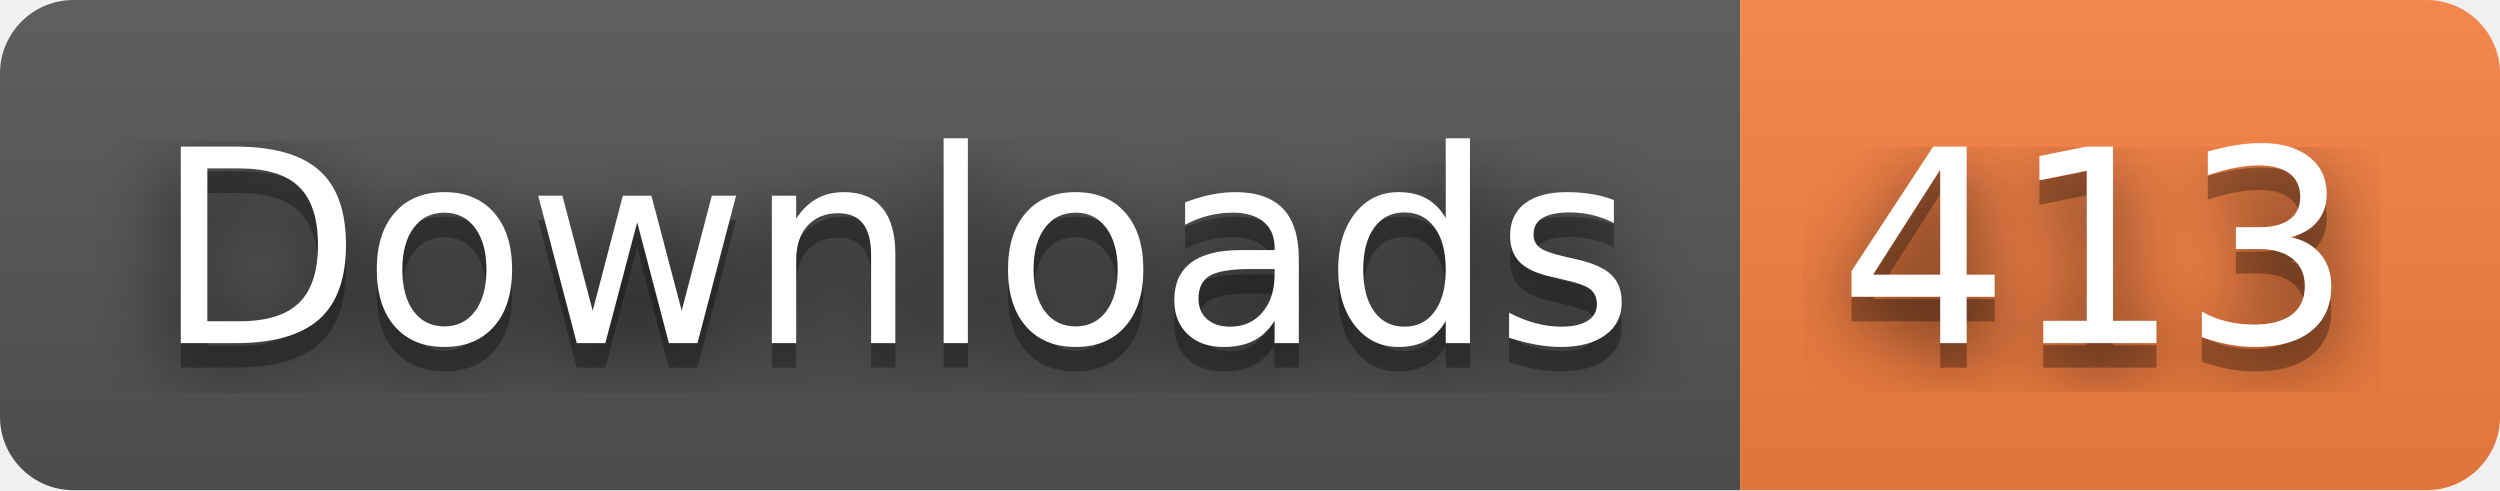
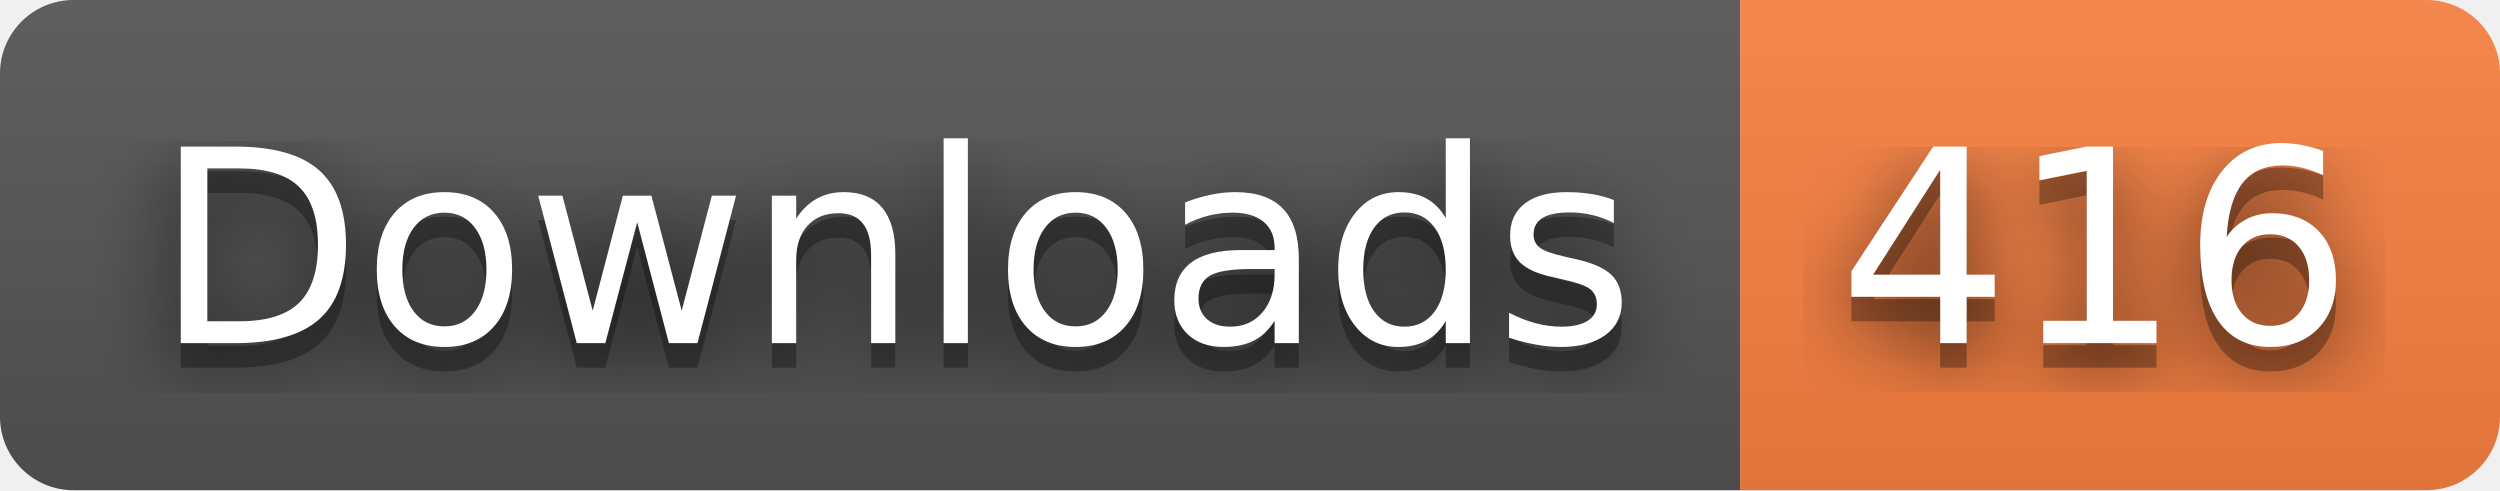
- <svg xmlns="http://www.w3.org/2000/svg" width="102" height="20" role="img" aria-label="Downloads: 413">
+ <svg xmlns="http://www.w3.org/2000/svg" width="102" height="20" role="img" aria-label="Downloads: 416">
  <filter id="blur">
    <feGaussianBlur stdDeviation="16" />
  </filter>
  <linearGradient id="s" x2="0" y2="100%">
    <stop offset="0" stop-color="#bbb" stop-opacity=".1" />
    <stop offset="1" stop-opacity=".1" />
  </linearGradient>
  <clipPath id="r">
    <rect width="102" height="20" rx="3" />
  </clipPath>
  <g clip-path="url(#r)">
    <rect width="71" height="20" fill="#555" />
    <rect x="71" width="31" height="20" fill="#fa8142" />
    <rect width="102" height="20" fill="url(#s)" />
  </g>
  <g fill="#fff" text-anchor="middle" font-family="Verdana,Geneva,DejaVu Sans,sans-serif" text-rendering="geometricPrecision" font-size="110">
    <g transform="scale(.1)">
      <g aria-hidden="true" fill="#010101">
        <text x="365" y="150" fill-opacity=".8" filter="url(#blur)" textLength="610">Downloads</text>
        <text x="365" y="150" fill-opacity=".3" textLength="610">Downloads</text>
      </g>
      <text x="365" y="140" textLength="610">Downloads</text>
    </g>
    <g transform="scale(.1)">
      <g aria-hidden="true" fill="#010101">
-         <text x="855" y="150" fill-opacity=".8" filter="url(#blur)" textLength="210">413</text>
-         <text x="855" y="150" fill-opacity=".3" textLength="210">413</text>
+         <text x="855" y="150" fill-opacity=".8" filter="url(#blur)" textLength="210">416</text>
+         <text x="855" y="150" fill-opacity=".3" textLength="210">416</text>
      </g>
-       <text x="855" y="140" textLength="210">413</text>
+       <text x="855" y="140" textLength="210">416</text>
    </g>
  </g>
</svg>
